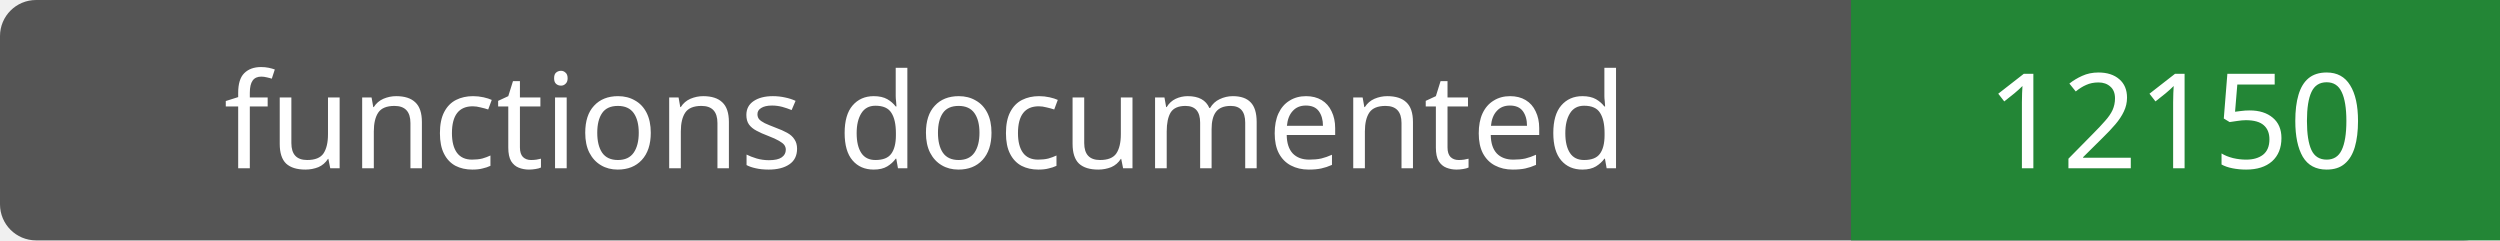
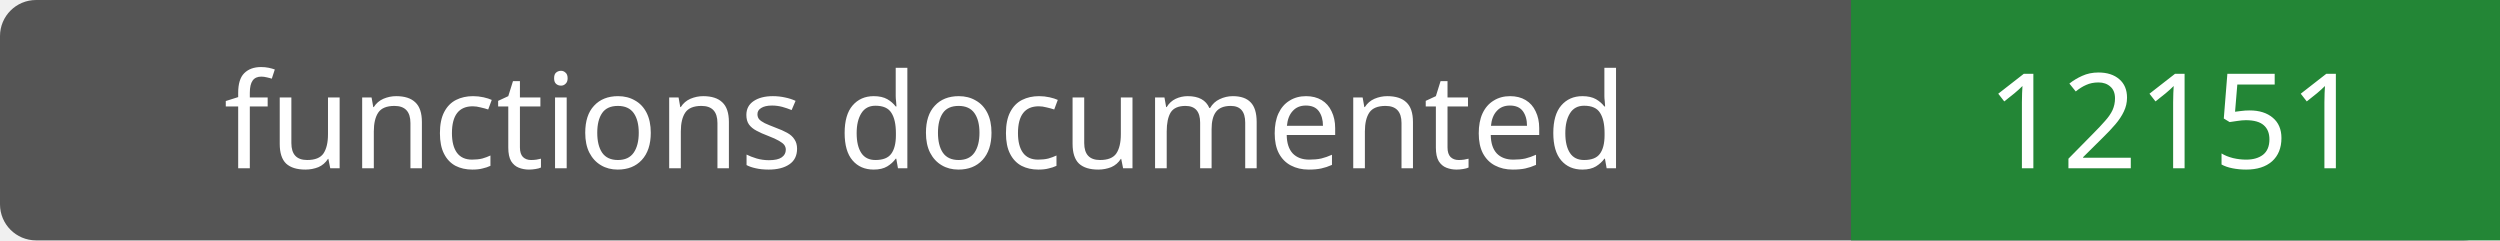
- <svg xmlns="http://www.w3.org/2000/svg" width="208" height="20" role="img" aria-label="functions documented: 12150">
+ <svg xmlns="http://www.w3.org/2000/svg" width="208" height="20" role="img" aria-label="functions documented: 12151">
  <rect width="208" height="20" rx="3" fill="#555" />
  <path fill="#238636" d="M154 0h54v20H154z" />
  <g fill="#fff" text-anchor="middle" font-family="Verdana,sans-serif" font-size="11">
    <text x="77.0" y="14">functions documented</text>
-     <text x="181.0" y="14">12150</text>
+     <text x="181.0" y="14">12151</text>
  </g>
</svg>
